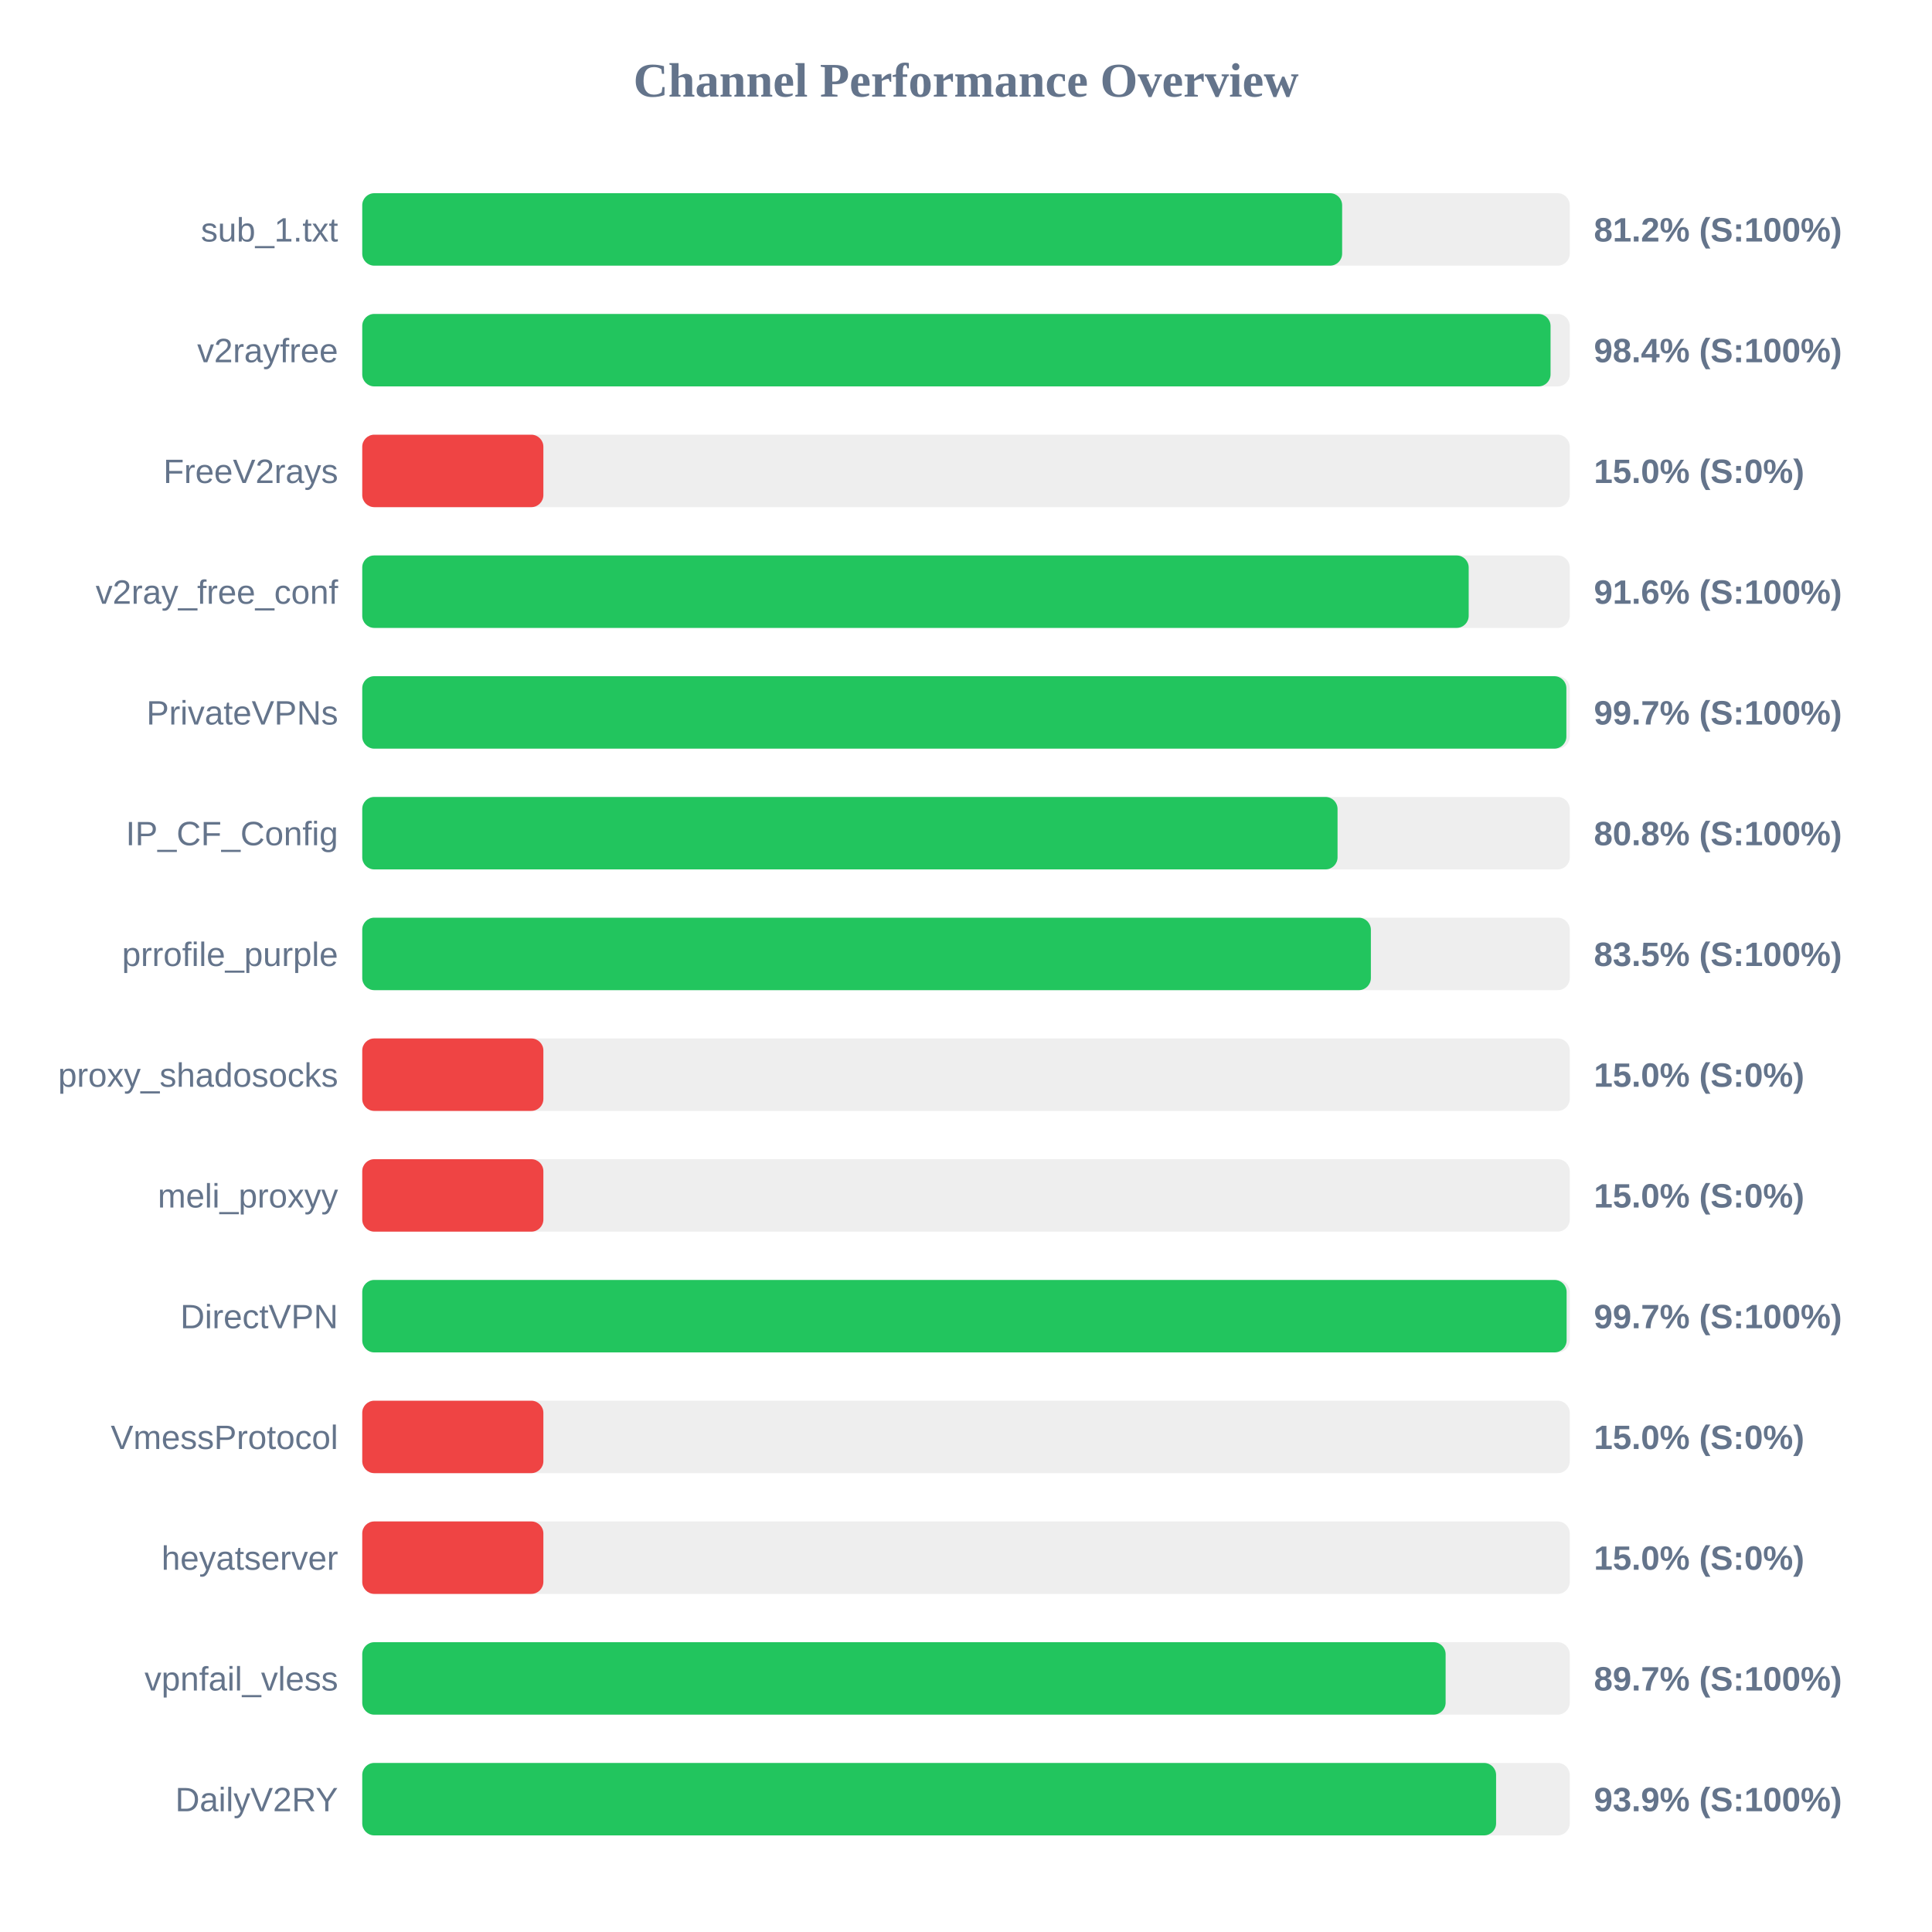
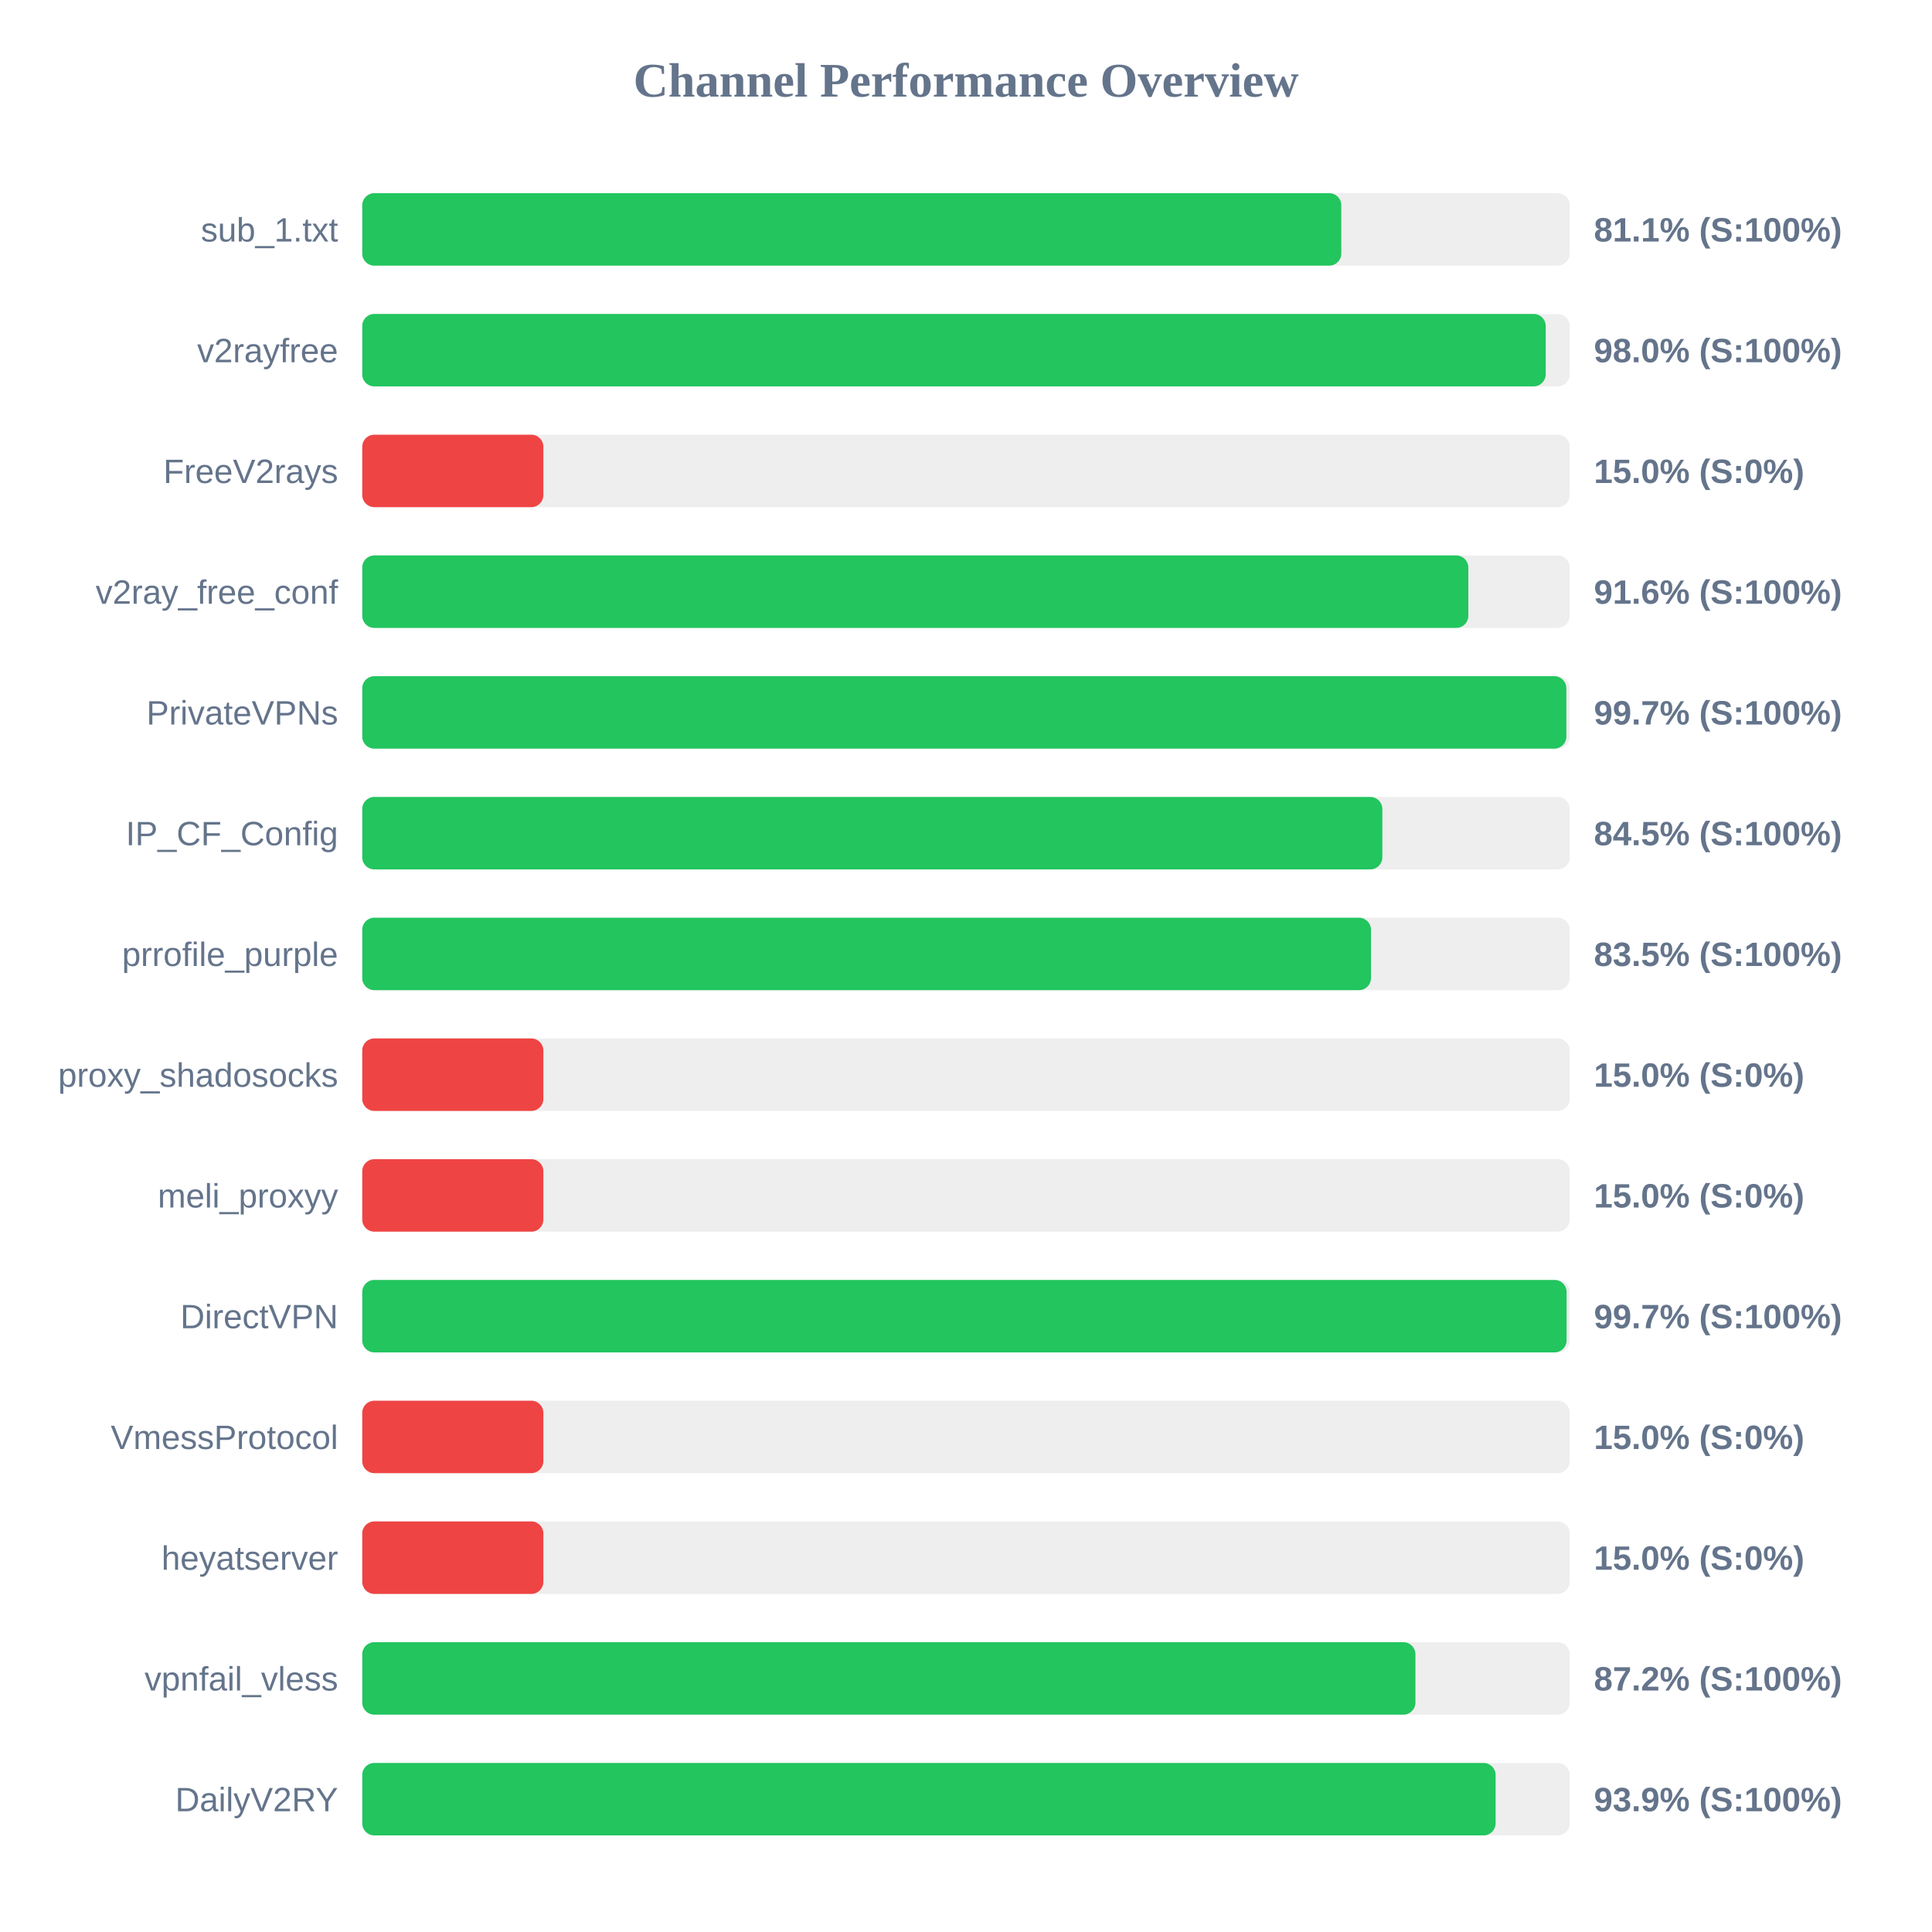
<svg xmlns="http://www.w3.org/2000/svg" width="800" height="800" version="1.1">
  <style>
        .row { font: 14px Arial; fill: #64748b; }
        .score { font: bold 14px Arial; fill: #64748b; }
    </style>
  <text x="400" y="40" text-anchor="middle" font-size="20px" font-weight="bold" fill="#64748b">Channel Performance Overview</text>
  <rect x="150" y="80" width="500" height="30" fill="#eee" rx="5" />
-   <rect x="150" y="80" width="405.75" height="30" fill="#22c55e" rx="5" />
+   <rect x="150" y="80" width="405.4" height="30" fill="#22c55e" rx="5" />
  <text x="140" y="100" text-anchor="end" class="row">sub_1.txt</text>
-   <text x="660" y="100" text-anchor="start" class="score">81.2% (S:100%)</text>
+   <text x="660" y="100" text-anchor="start" class="score">81.1% (S:100%)</text>
  <rect x="150" y="130" width="500" height="30" fill="#eee" rx="5" />
-   <rect x="150" y="130" width="492.05" height="30" fill="#22c55e" rx="5" />
+   <rect x="150" y="130" width="490.05" height="30" fill="#22c55e" rx="5" />
  <text x="140" y="150" text-anchor="end" class="row">v2rayfree</text>
-   <text x="660" y="150" text-anchor="start" class="score">98.4% (S:100%)</text>
+   <text x="660" y="150" text-anchor="start" class="score">98.0% (S:100%)</text>
  <rect x="150" y="180" width="500" height="30" fill="#eee" rx="5" />
  <rect x="150" y="180" width="75.0" height="30" fill="#ef4444" rx="5" />
  <text x="140" y="200" text-anchor="end" class="row">FreeV2rays</text>
  <text x="660" y="200" text-anchor="start" class="score">15.0% (S:0%)</text>
  <rect x="150" y="230" width="500" height="30" fill="#eee" rx="5" />
-   <rect x="150" y="230" width="458.15" height="30" fill="#22c55e" rx="5" />
+   <rect x="150" y="230" width="458.0" height="30" fill="#22c55e" rx="5" />
  <text x="140" y="250" text-anchor="end" class="row">v2ray_free_conf</text>
  <text x="660" y="250" text-anchor="start" class="score">91.6% (S:100%)</text>
  <rect x="150" y="280" width="500" height="30" fill="#eee" rx="5" />
  <rect x="150" y="280" width="498.6" height="30" fill="#22c55e" rx="5" />
  <text x="140" y="300" text-anchor="end" class="row">PrivateVPNs</text>
  <text x="660" y="300" text-anchor="start" class="score">99.7% (S:100%)</text>
  <rect x="150" y="330" width="500" height="30" fill="#eee" rx="5" />
-   <rect x="150" y="330" width="403.85" height="30" fill="#22c55e" rx="5" />
+   <rect x="150" y="330" width="422.4" height="30" fill="#22c55e" rx="5" />
  <text x="140" y="350" text-anchor="end" class="row">IP_CF_Config</text>
-   <text x="660" y="350" text-anchor="start" class="score">80.8% (S:100%)</text>
+   <text x="660" y="350" text-anchor="start" class="score">84.5% (S:100%)</text>
  <rect x="150" y="380" width="500" height="30" fill="#eee" rx="5" />
-   <rect x="150" y="380" width="417.65" height="30" fill="#22c55e" rx="5" />
+   <rect x="150" y="380" width="417.7" height="30" fill="#22c55e" rx="5" />
  <text x="140" y="400" text-anchor="end" class="row">prrofile_purple</text>
  <text x="660" y="400" text-anchor="start" class="score">83.5% (S:100%)</text>
  <rect x="150" y="430" width="500" height="30" fill="#eee" rx="5" />
  <rect x="150" y="430" width="75.0" height="30" fill="#ef4444" rx="5" />
  <text x="140" y="450" text-anchor="end" class="row">proxy_shadosocks</text>
  <text x="660" y="450" text-anchor="start" class="score">15.0% (S:0%)</text>
  <rect x="150" y="480" width="500" height="30" fill="#eee" rx="5" />
  <rect x="150" y="480" width="75.0" height="30" fill="#ef4444" rx="5" />
  <text x="140" y="500" text-anchor="end" class="row">meli_proxyy</text>
  <text x="660" y="500" text-anchor="start" class="score">15.0% (S:0%)</text>
  <rect x="150" y="530" width="500" height="30" fill="#eee" rx="5" />
  <rect x="150" y="530" width="498.7" height="30" fill="#22c55e" rx="5" />
  <text x="140" y="550" text-anchor="end" class="row">DirectVPN</text>
  <text x="660" y="550" text-anchor="start" class="score">99.7% (S:100%)</text>
  <rect x="150" y="580" width="500" height="30" fill="#eee" rx="5" />
  <rect x="150" y="580" width="75.0" height="30" fill="#ef4444" rx="5" />
  <text x="140" y="600" text-anchor="end" class="row">VmessProtocol</text>
  <text x="660" y="600" text-anchor="start" class="score">15.0% (S:0%)</text>
  <rect x="150" y="630" width="500" height="30" fill="#eee" rx="5" />
  <rect x="150" y="630" width="75.0" height="30" fill="#ef4444" rx="5" />
  <text x="140" y="650" text-anchor="end" class="row">heyatserver</text>
  <text x="660" y="650" text-anchor="start" class="score">15.0% (S:0%)</text>
  <rect x="150" y="680" width="500" height="30" fill="#eee" rx="5" />
-   <rect x="150" y="680" width="448.6" height="30" fill="#22c55e" rx="5" />
+   <rect x="150" y="680" width="436.1" height="30" fill="#22c55e" rx="5" />
  <text x="140" y="700" text-anchor="end" class="row">vpnfail_vless</text>
-   <text x="660" y="700" text-anchor="start" class="score">89.7% (S:100%)</text>
+   <text x="660" y="700" text-anchor="start" class="score">87.2% (S:100%)</text>
  <rect x="150" y="730" width="500" height="30" fill="#eee" rx="5" />
-   <rect x="150" y="730" width="469.5" height="30" fill="#22c55e" rx="5" />
+   <rect x="150" y="730" width="469.3" height="30" fill="#22c55e" rx="5" />
  <text x="140" y="750" text-anchor="end" class="row">DailyV2RY</text>
  <text x="660" y="750" text-anchor="start" class="score">93.9% (S:100%)</text>
</svg>
